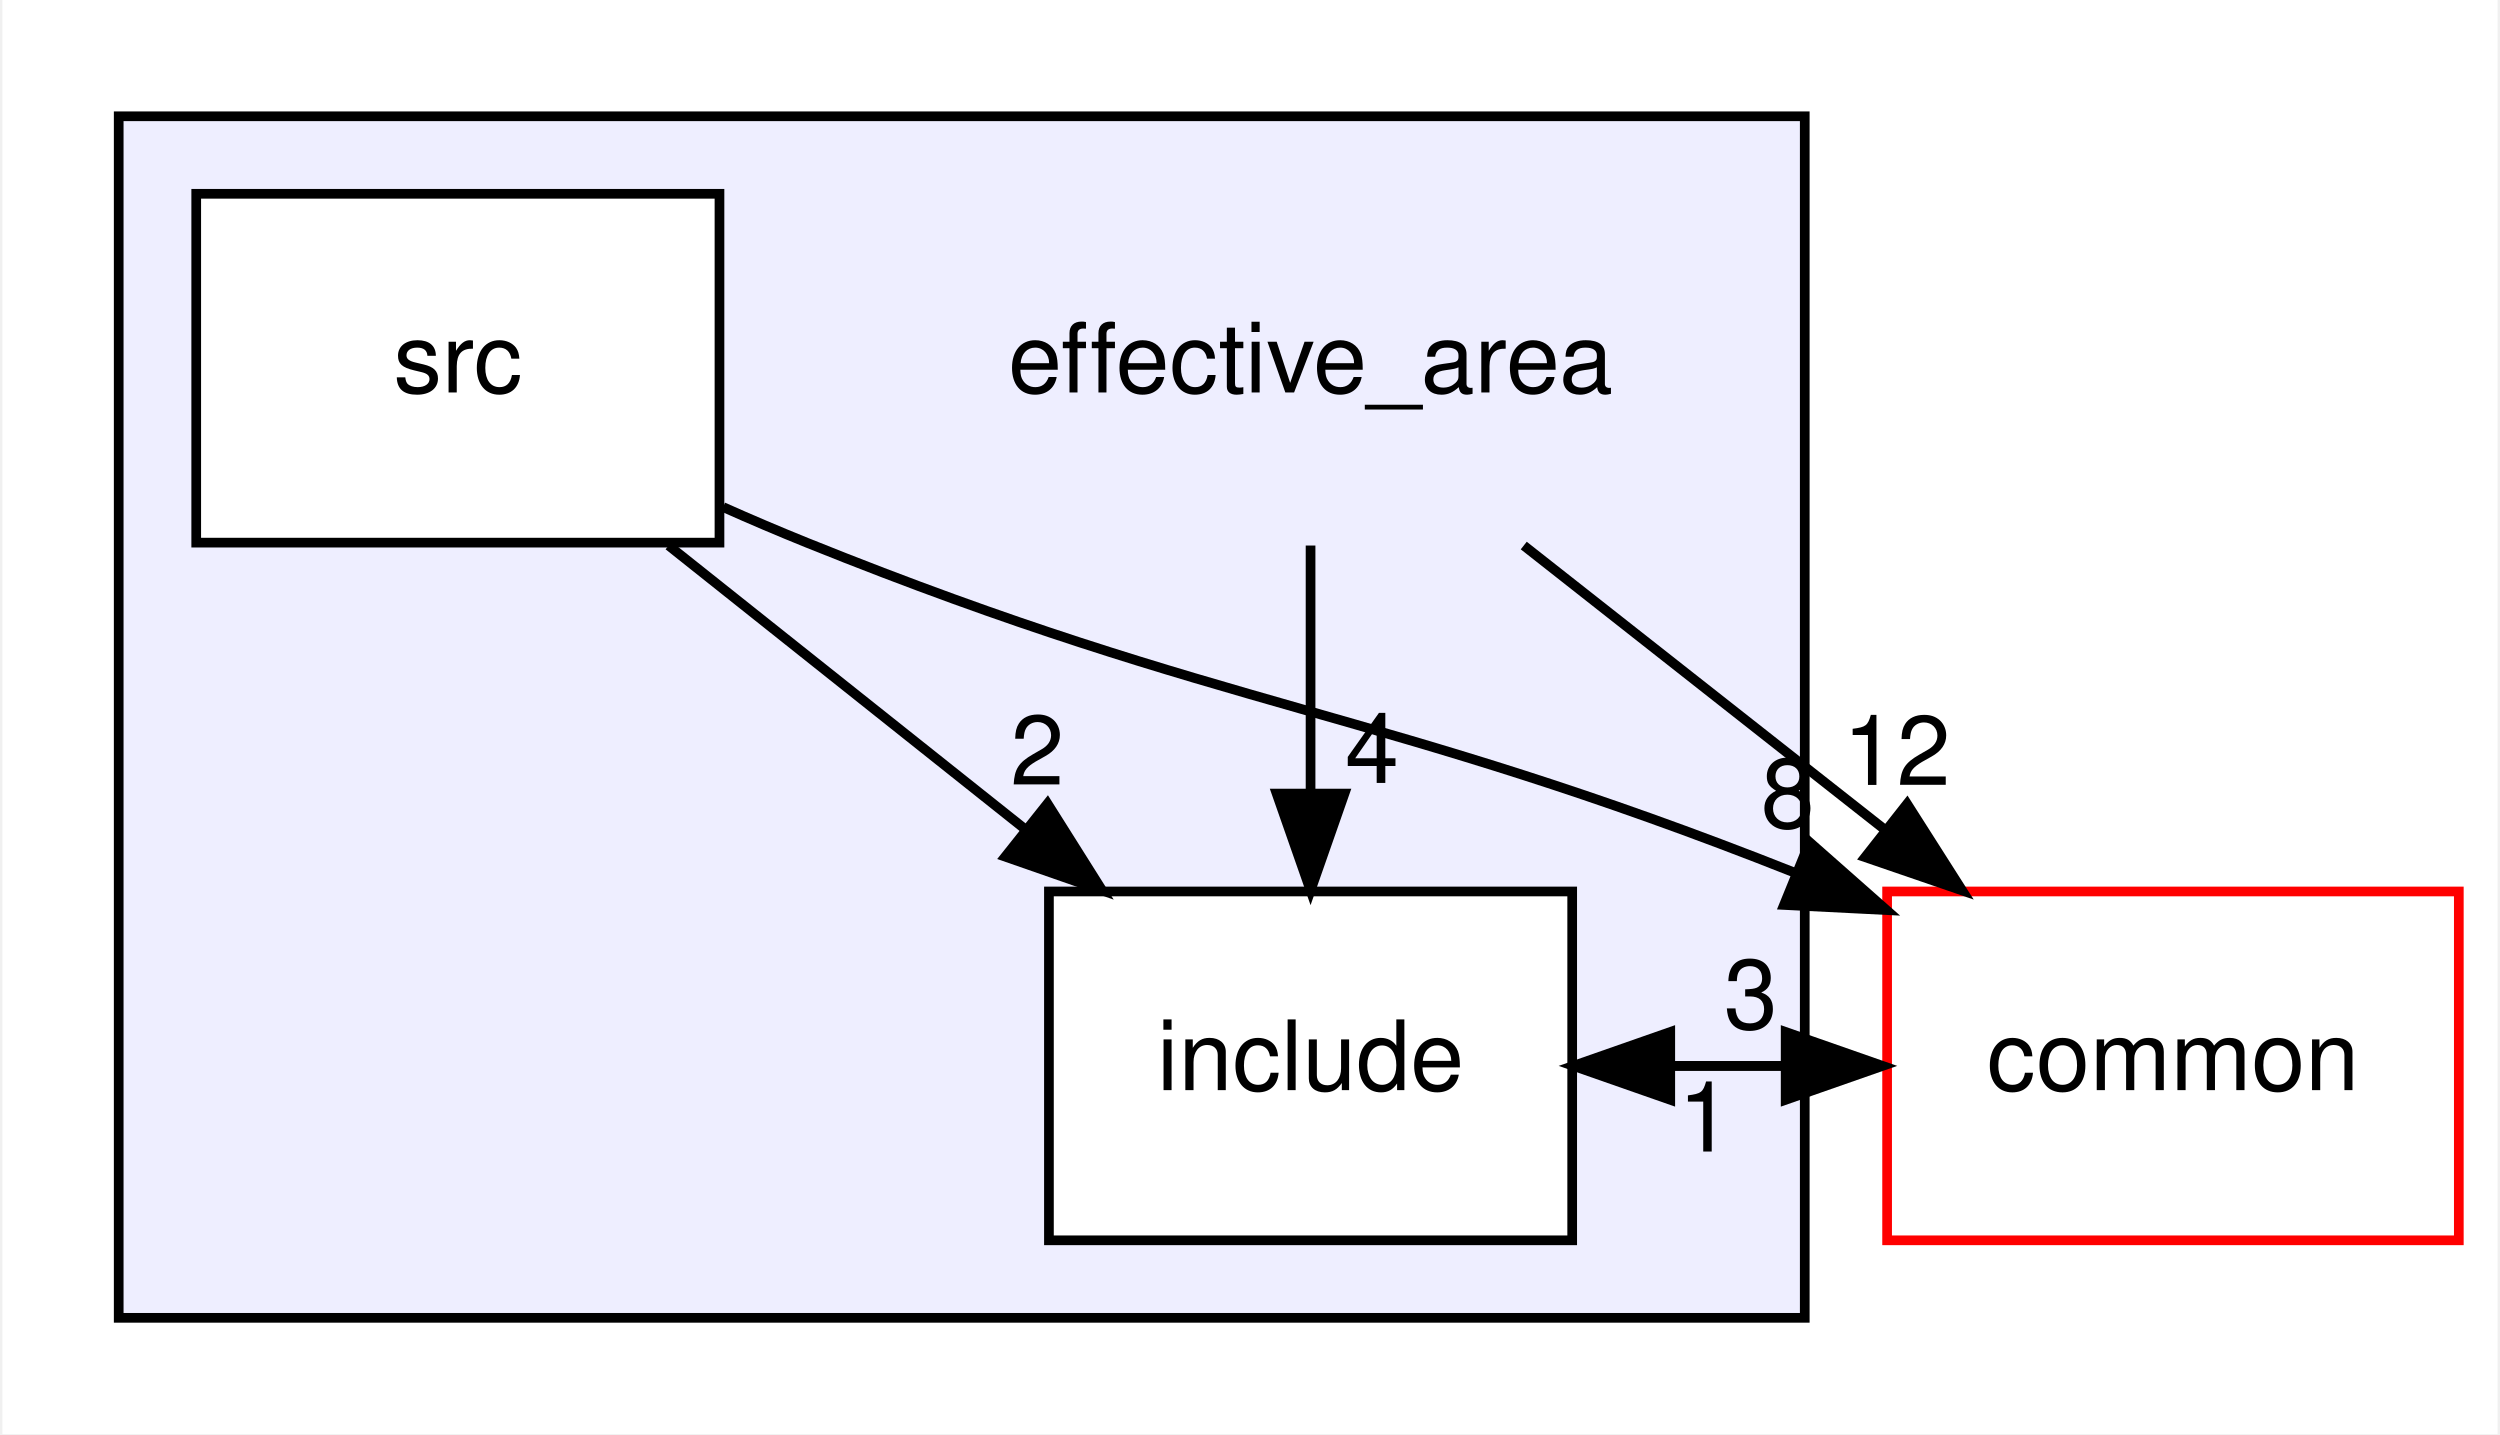
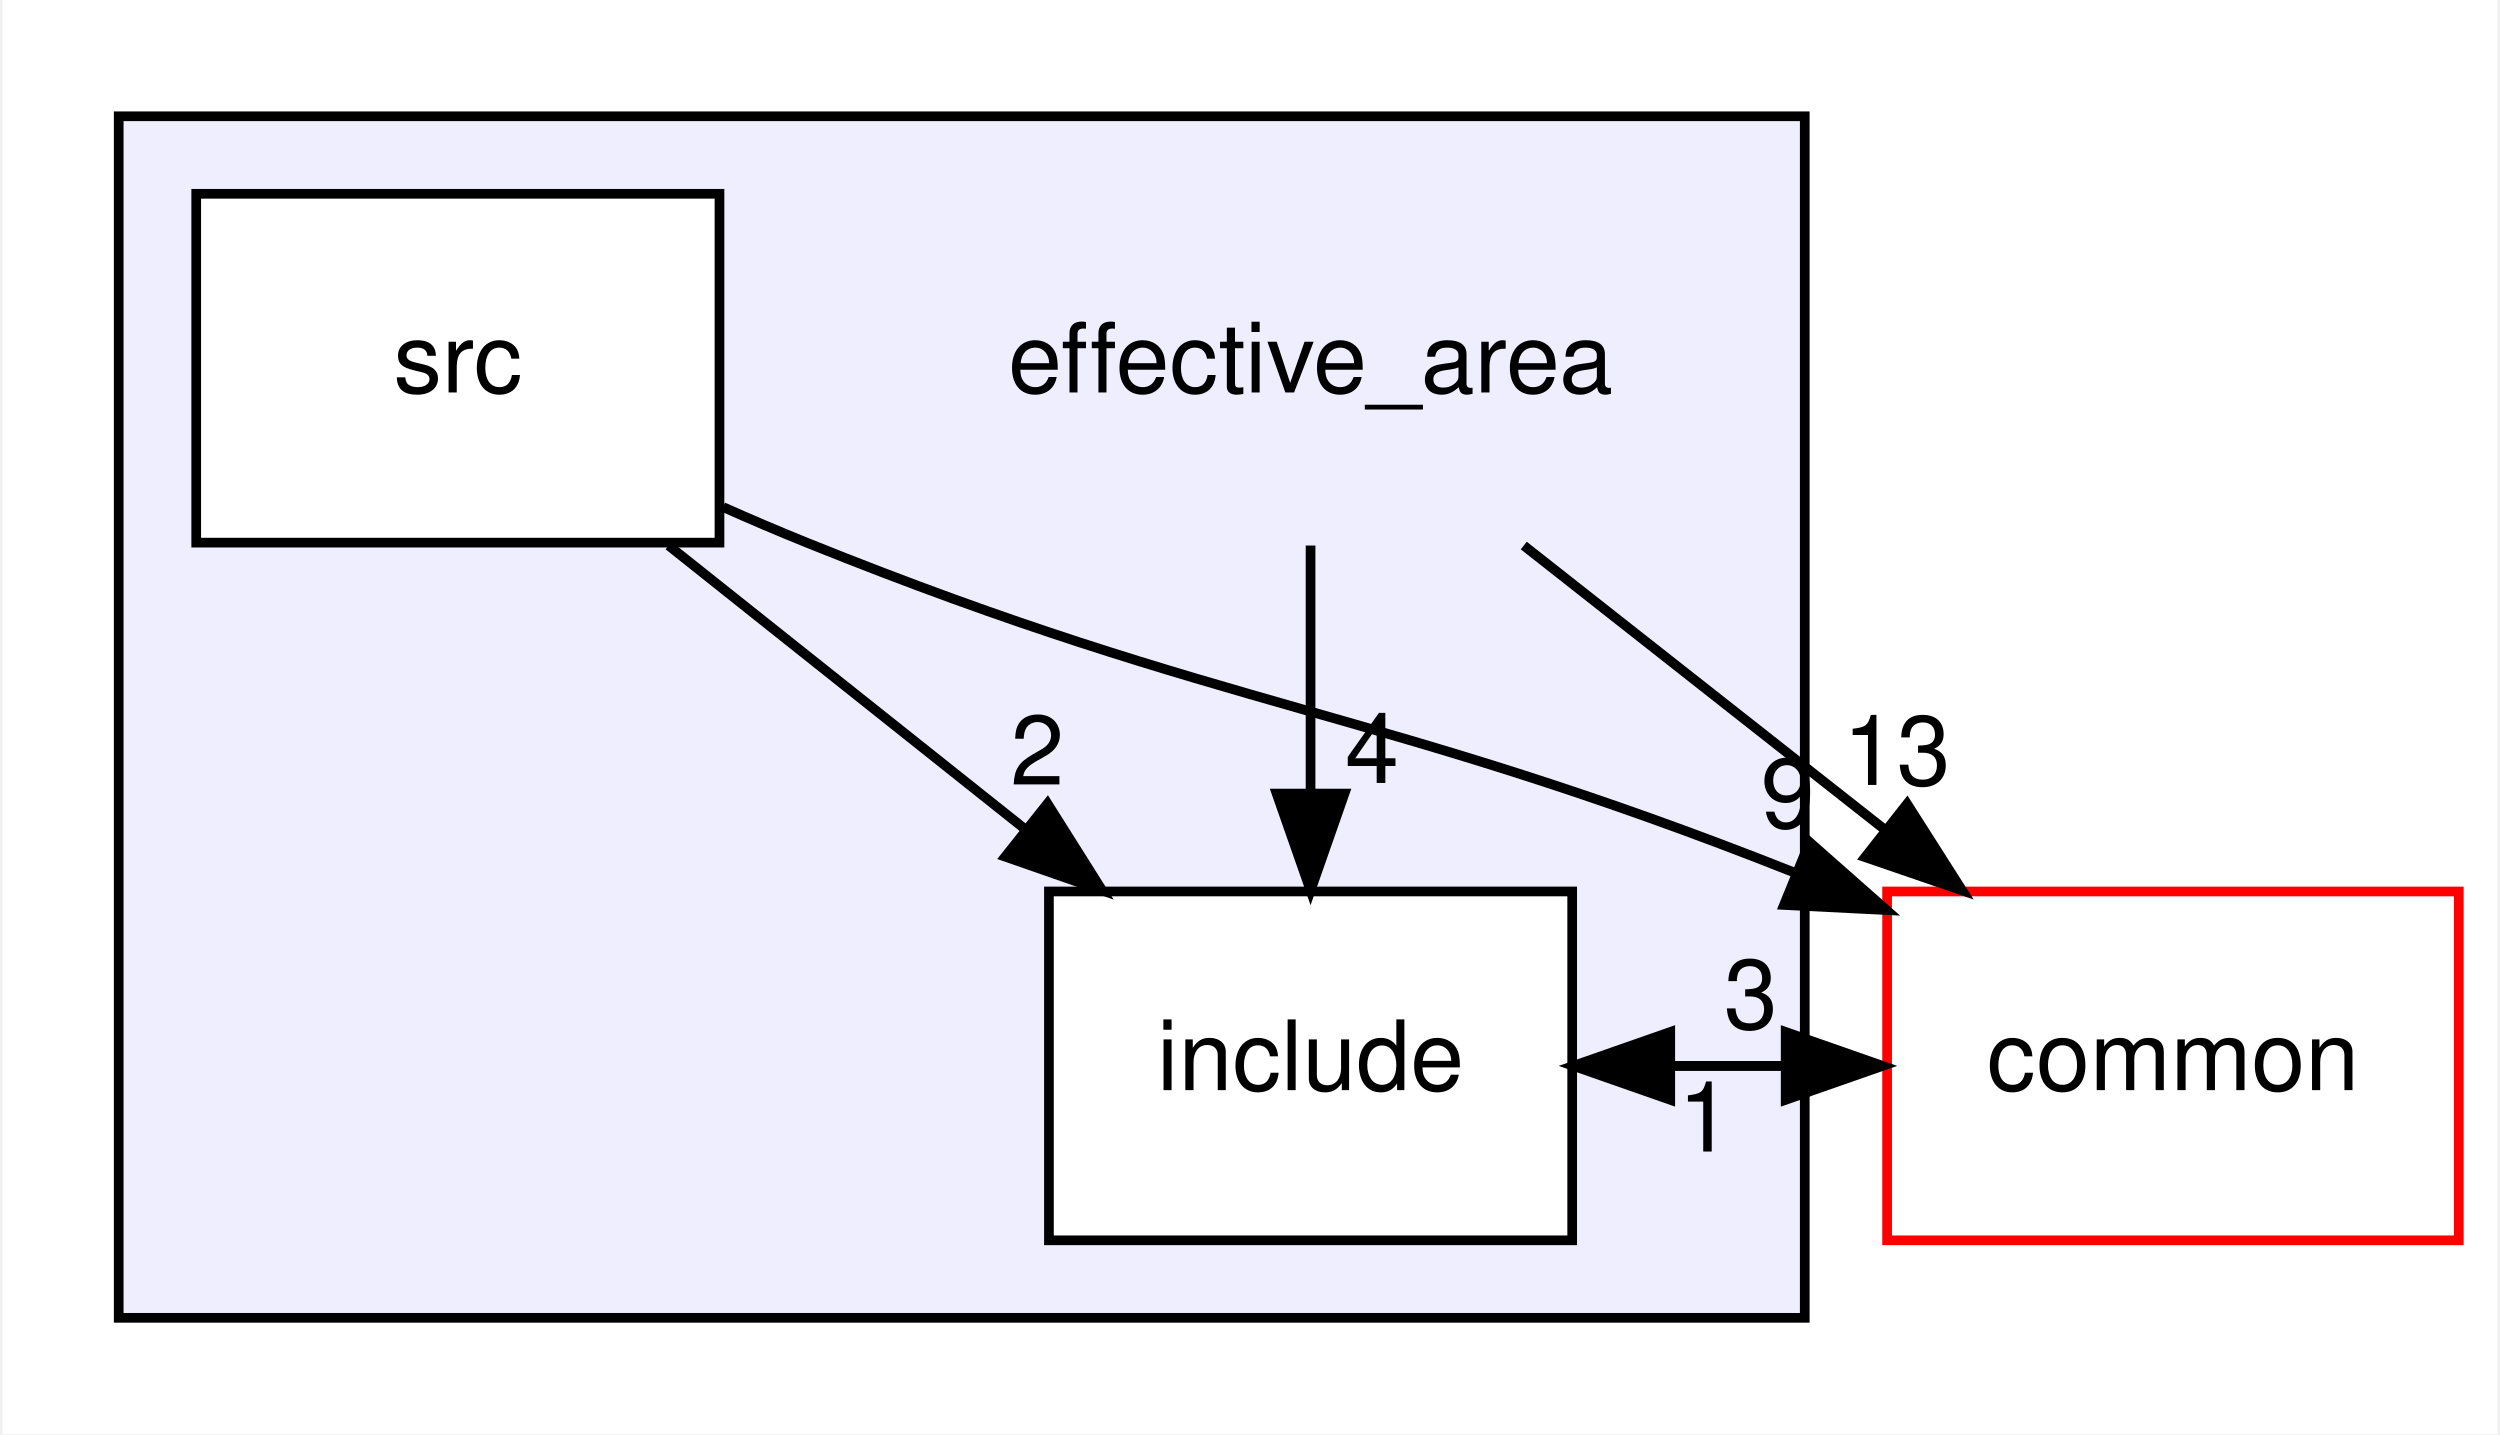
<svg xmlns="http://www.w3.org/2000/svg" xmlns:xlink="http://www.w3.org/1999/xlink" width="258pt" height="148pt" viewBox="0.00 0.00 257.50 148.00">
  <g id="graph0" class="graph" transform="scale(1 1) rotate(0) translate(4 144)">
    <polygon fill="white" stroke="transparent" points="-4,4 -4,-144 253.5,-144 253.5,4 -4,4" />
    <g id="clust1" class="cluster">
      <g id="a_clust1">
        <a xlink:href="dir_0508a806709bbb036eb481438c5edd07.html" target="_top">
          <polygon fill="#eeeeff" stroke="black" points="8,-8 8,-132 182,-132 182,-8 8,-8" />
        </a>
      </g>
    </g>
    <g id="node1" class="node">
      <text text-anchor="middle" x="131" y="-103.5" font-family="Helvetica,sans-Serif" font-size="10.00">effective_area</text>
    </g>
    <g id="node2" class="node">
      <g id="a_node2">
        <a xlink:href="dir_067620130b80b08c0f6387663e9785ff.html" target="_top" xlink:title="include">
          <polygon fill="white" stroke="black" points="158,-52 104,-52 104,-16 158,-16 158,-52" />
          <text text-anchor="middle" x="131" y="-31.5" font-family="Helvetica,sans-Serif" font-size="10.00">include</text>
        </a>
      </g>
    </g>
    <g id="edge5" class="edge">
      <path fill="none" stroke="black" d="M131,-87.7C131,-79.98 131,-70.71 131,-62.11" />
      <polygon fill="black" stroke="black" points="134.5,-62.1 131,-52.1 127.5,-62.1 134.5,-62.1" />
      <g id="a_edge5-headlabel">
        <a xlink:href="dir_000006_000009.html" target="_top" xlink:title="4">
          <text text-anchor="middle" x="137.34" y="-63.2" font-family="Helvetica,sans-Serif" font-size="10.00">4</text>
        </a>
      </g>
    </g>
    <g id="node4" class="node">
      <g id="a_node4">
        <a xlink:href="dir_bdd9a5d540de89e9fe90efdfc6973a4f.html" target="_top" xlink:title="common">
          <polygon fill="white" stroke="red" points="249.5,-52 190.5,-52 190.5,-16 249.5,-16 249.5,-52" />
          <text text-anchor="middle" x="220" y="-31.5" font-family="Helvetica,sans-Serif" font-size="10.00">common</text>
        </a>
      </g>
    </g>
    <g id="edge6" class="edge">
      <path fill="none" stroke="black" d="M153,-87.7C164.21,-78.88 178,-68.03 190.15,-58.47" />
      <polygon fill="black" stroke="black" points="192.56,-61.04 198.25,-52.1 188.23,-55.54 192.56,-61.04" />
      <g id="a_edge6-headlabel">
-         <a xlink:href="dir_000006_000000.html" target="_top" xlink:title="12">
-           <text text-anchor="middle" x="191.49" y="-62.99" font-family="Helvetica,sans-Serif" font-size="10.00">12</text>
+         <a xlink:href="dir_000006_000000.html" target="_top" xlink:title="13">
+           <text text-anchor="middle" x="191.49" y="-62.99" font-family="Helvetica,sans-Serif" font-size="10.00">13</text>
        </a>
      </g>
    </g>
    <g id="edge3" class="edge">
      <path fill="none" stroke="black" d="M158.12,-34C165.26,-34 172.41,-34 179.56,-34" />
      <polygon fill="black" stroke="black" points="180.03,-37.5 190.03,-34 180.03,-30.5 180.03,-37.5" />
      <g id="a_edge3-headlabel">
        <a xlink:href="dir_000009_000000.html" target="_top" xlink:title="3">
          <text text-anchor="middle" x="176.43" y="-37.84" font-family="Helvetica,sans-Serif" font-size="10.00">3</text>
        </a>
      </g>
    </g>
    <g id="node3" class="node">
      <g id="a_node3">
        <a xlink:href="dir_d37c0932b77460c292883242d0a02c13.html" target="_top" xlink:title="src">
          <polygon fill="white" stroke="black" points="70,-124 16,-124 16,-88 70,-88 70,-124" />
          <text text-anchor="middle" x="43" y="-103.5" font-family="Helvetica,sans-Serif" font-size="10.00">src</text>
        </a>
      </g>
    </g>
    <g id="edge1" class="edge">
      <path fill="none" stroke="black" d="M64.75,-87.7C75.84,-78.88 89.47,-68.03 101.49,-58.47" />
      <polygon fill="black" stroke="black" points="103.85,-61.07 109.5,-52.1 99.49,-55.59 103.85,-61.07" />
      <g id="a_edge1-headlabel">
        <a xlink:href="dir_000008_000009.html" target="_top" xlink:title="2">
          <text text-anchor="middle" x="102.8" y="-63.03" font-family="Helvetica,sans-Serif" font-size="10.00">2</text>
        </a>
      </g>
    </g>
    <g id="edge2" class="edge">
      <path fill="none" stroke="black" d="M70.37,-91.67C73.26,-90.38 76.18,-89.14 79,-88 122.54,-70.46 137.72,-71.09 181.06,-53.9" />
      <polygon fill="black" stroke="black" points="182.5,-57.09 190.44,-50.08 179.86,-50.61 182.5,-57.09" />
      <g id="a_edge2-headlabel">
-         <a xlink:href="dir_000008_000000.html" target="_top" xlink:title="8">
-           <text text-anchor="middle" x="180.24" y="-58.58" font-family="Helvetica,sans-Serif" font-size="10.00">8</text>
+         <a xlink:href="dir_000008_000000.html" target="_top" xlink:title="9">
+           <text text-anchor="middle" x="180.24" y="-58.58" font-family="Helvetica,sans-Serif" font-size="10.00">9</text>
        </a>
      </g>
    </g>
    <g id="edge4" class="edge">
      <path fill="none" stroke="black" d="M190.03,-34C182.88,-34 175.73,-34 168.59,-34" />
      <polygon fill="black" stroke="black" points="168.12,-30.5 158.12,-34 168.12,-37.5 168.12,-30.5" />
      <g id="a_edge4-headlabel">
        <a xlink:href="dir_000000_000009.html" target="_top" xlink:title="1">
          <text text-anchor="middle" x="171.71" y="-25.16" font-family="Helvetica,sans-Serif" font-size="10.00">1</text>
        </a>
      </g>
    </g>
  </g>
</svg>
